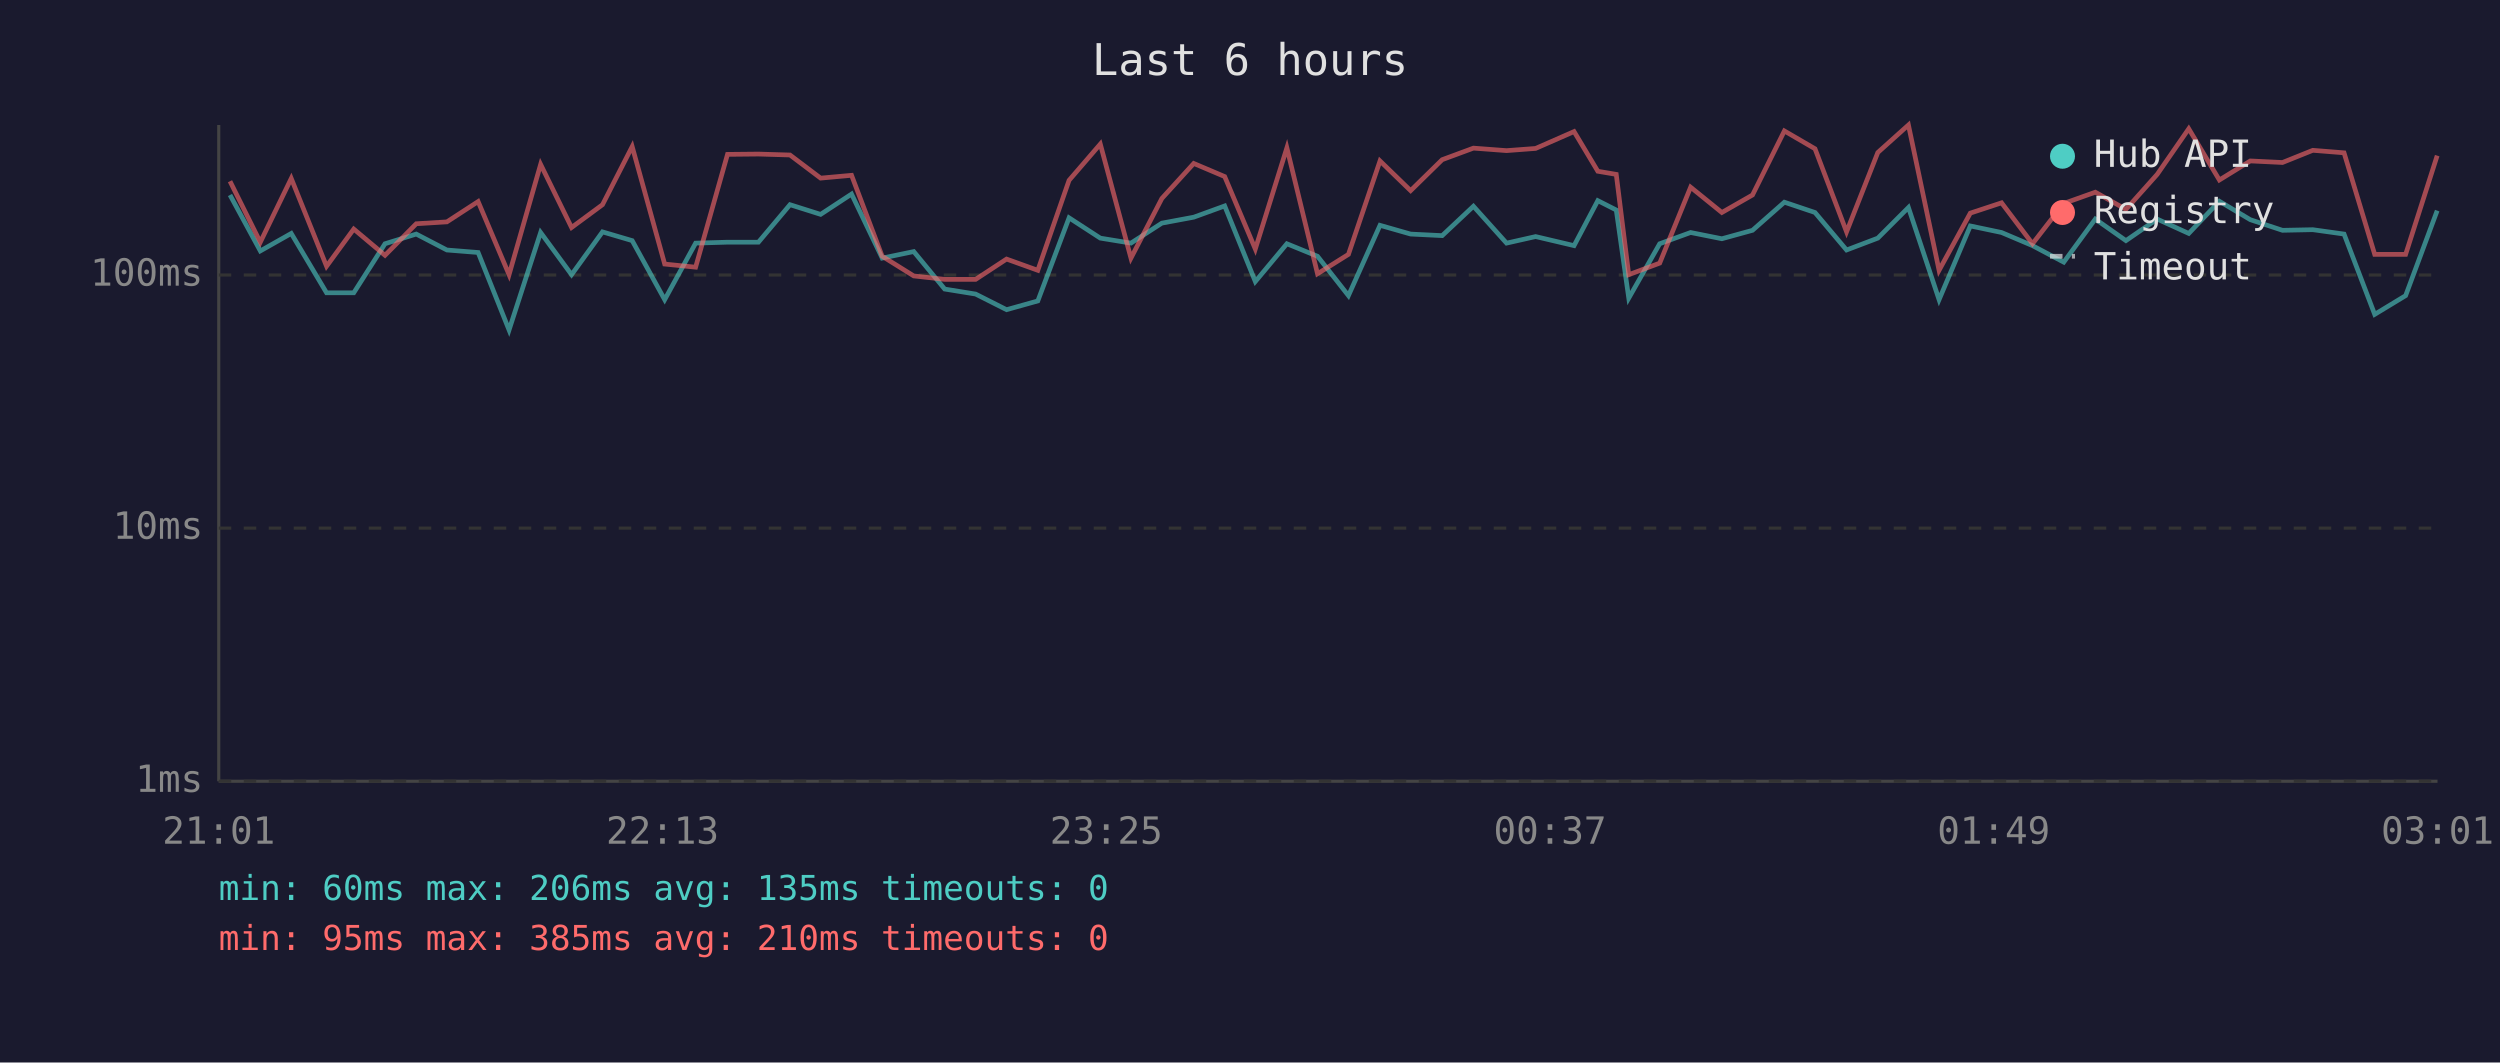
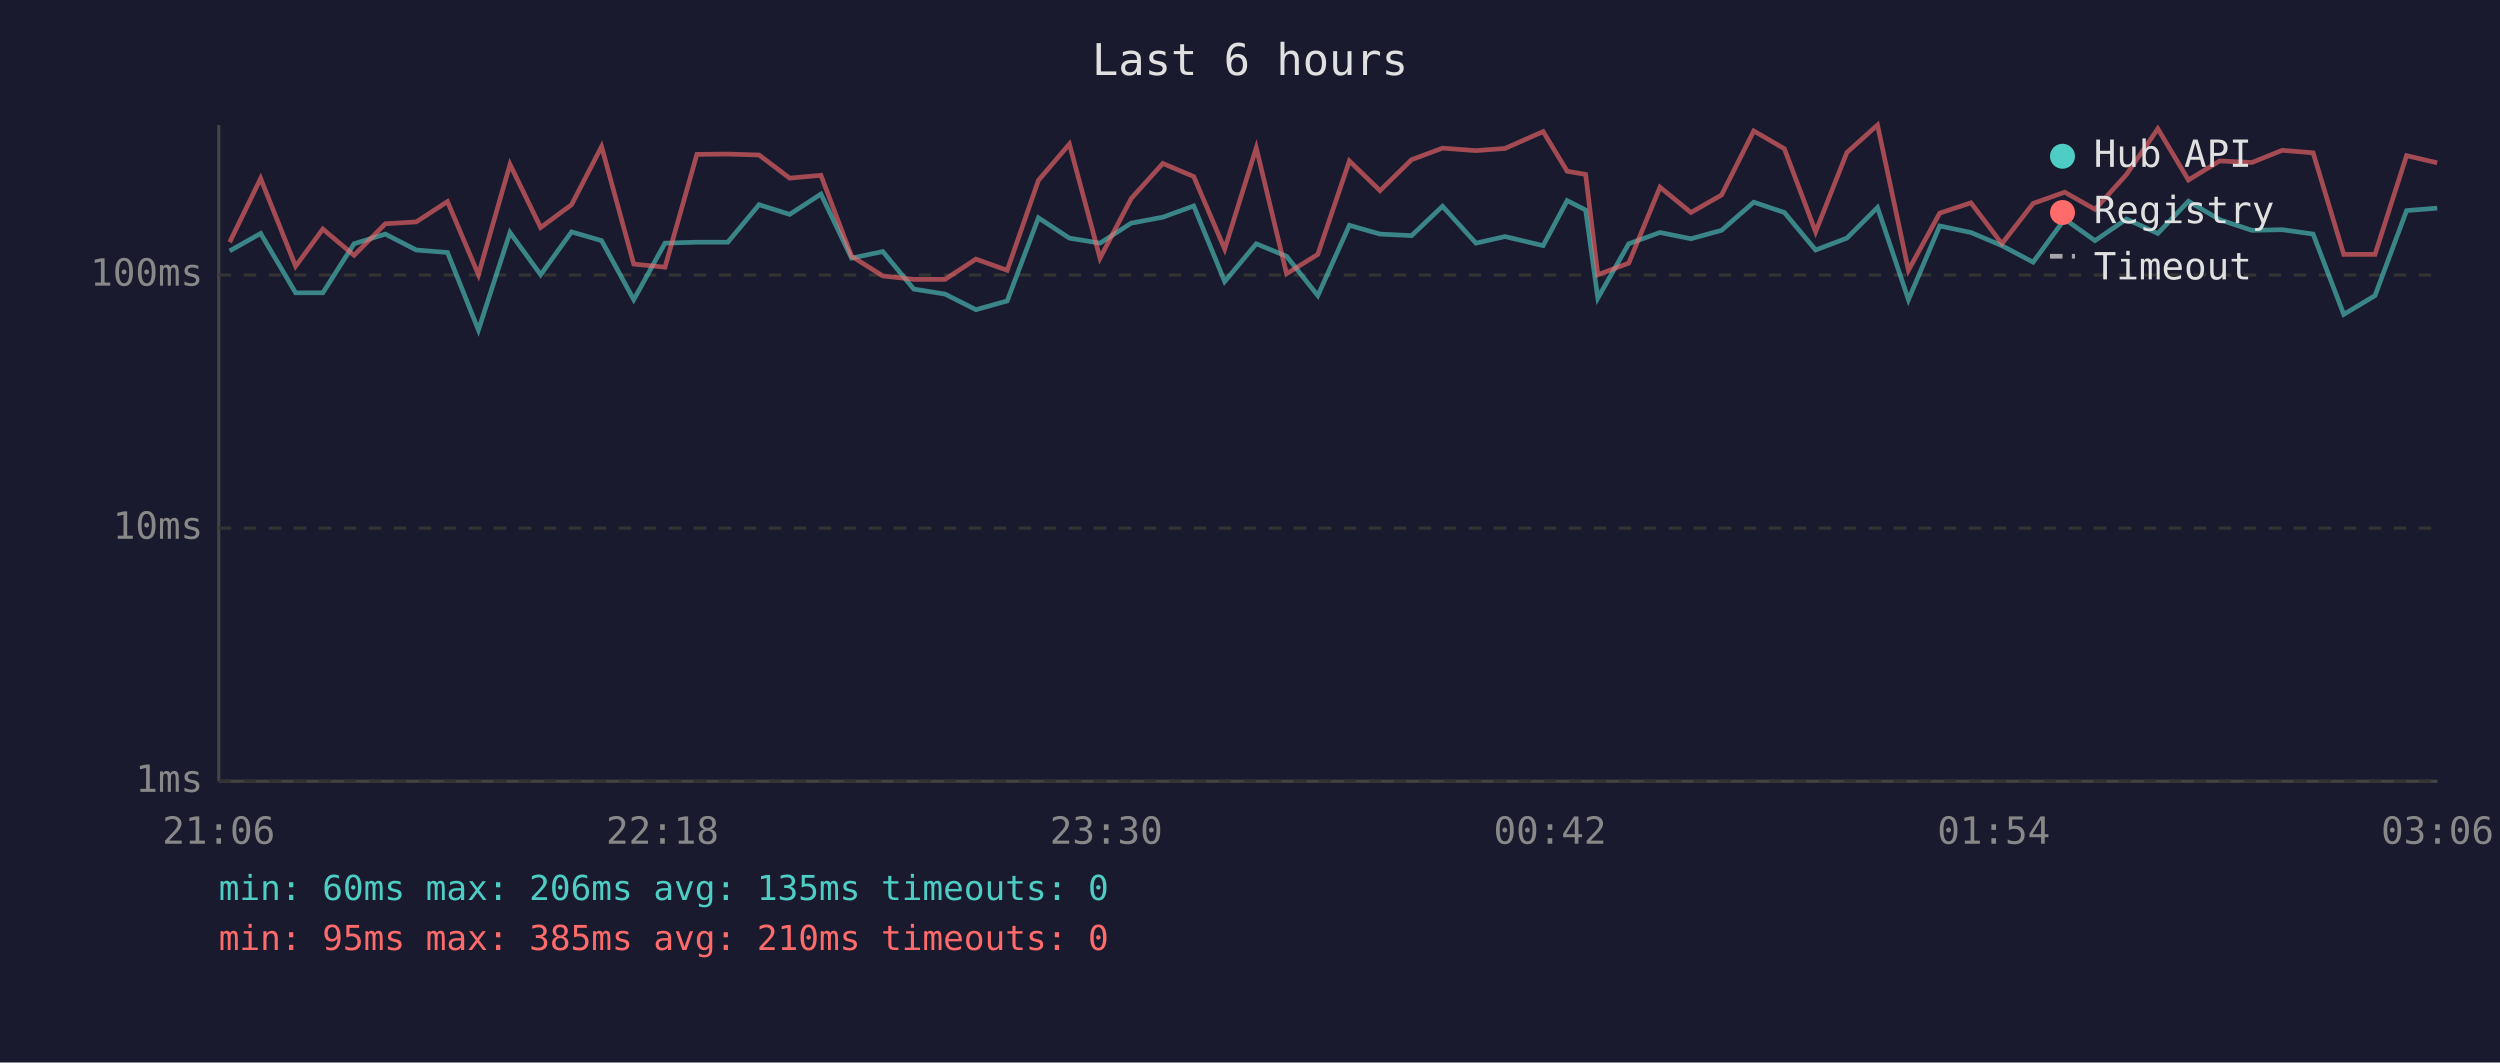
<svg xmlns="http://www.w3.org/2000/svg" viewBox="0 0 800 340" font-family="monospace" font-size="12">
  <rect width="800" height="340" fill="#1a1a2e" />
  <text x="400" y="24" fill="#e0e0e0" font-size="14" text-anchor="middle">Last 6 hours</text>
  <line x1="70" y1="40" x2="70" y2="250" stroke="#444" stroke-width="1" />
  <line x1="70" y1="250" x2="780" y2="250" stroke="#444" stroke-width="1" />
  <line x1="70" y1="250" x2="780" y2="250" stroke="#333" stroke-width="1" stroke-dasharray="4" />
  <text x="65" y="250" fill="#888" text-anchor="end" dominant-baseline="middle">1ms</text>
  <line x1="70" y1="169" x2="780" y2="169" stroke="#333" stroke-width="1" stroke-dasharray="4" />
  <text x="65" y="169" fill="#888" text-anchor="end" dominant-baseline="middle">10ms</text>
  <line x1="70" y1="88" x2="780" y2="88" stroke="#333" stroke-width="1" stroke-dasharray="4" />
  <text x="65" y="88" fill="#888" text-anchor="end" dominant-baseline="middle">100ms</text>
-   <text x="70" y="270" fill="#888" text-anchor="middle">21:01</text>
-   <text x="212" y="270" fill="#888" text-anchor="middle">22:13</text>
-   <text x="354" y="270" fill="#888" text-anchor="middle">23:25</text>
-   <text x="496" y="270" fill="#888" text-anchor="middle">00:37</text>
-   <text x="638" y="270" fill="#888" text-anchor="middle">01:49</text>
-   <text x="780" y="270" fill="#888" text-anchor="middle">03:01</text>
-   <polyline points="73.6,62.4 83.3,80.3 93.2,74.7 104.5,93.7 113.2,93.7 123.2,78.0 133.2,74.9 143.0,80.0 153.0,80.8 162.9,105.6 173.0,74.4 182.9,87.9 192.8,74.2 202.3,77.0 212.7,95.9 222.6,77.8 232.8,77.5 242.7,77.5 252.8,65.5 262.6,68.6 272.5,62.1 282.3,82.6 292.4,80.5 302.3,92.5 312.2,94.1 322.1,99.1 332.1,96.3 342.1,69.7 352.1,76.2 361.9,77.8 371.8,71.4 382.0,69.5 391.9,65.9 401.7,90.1 411.8,78.0 421.6,82.0 431.5,94.6 441.6,72.1 451.4,74.9 461.5,75.4 471.5,66.0 482.1,77.8 491.4,75.7 503.7,78.6 511.3,64.2 517.2,67.2 521.2,95.4 531.1,78.0 541.0,74.4 551.0,76.4 560.8,73.7 571.0,64.7 580.8,68.0 590.9,80.0 600.9,76.2 610.7,66.4 620.5,95.9 630.5,72.3 640.5,74.4 650.4,78.6 660.4,83.9 670.5,70.1 680.3,77.0 690.3,70.1 700.4,74.7 710.2,64.4 720.1,70.3 730.4,73.7 740.1,73.5 750.1,74.9 759.9,100.6 769.8,94.6 779.9,67.4" fill="none" stroke="#4ecdc4" stroke-width="1.5" opacity="0.6" />
-   <polyline points="73.6,58.0 83.3,77.5 93.2,57.1 104.5,85.2 113.2,73.3 123.2,81.7 133.2,71.6 143.0,71.0 153.0,64.5 162.9,87.9 173.0,52.6 182.9,72.8 192.8,65.5 202.3,46.9 212.7,84.5 222.6,85.5 232.8,49.4 242.7,49.3 252.8,49.6 262.6,57.0 272.5,56.1 282.3,82.0 292.4,88.3 302.3,89.4 312.2,89.4 322.1,82.9 332.1,86.5 342.1,57.7 352.1,46.1 361.9,82.6 371.8,63.5 382.0,52.3 391.9,56.5 401.7,79.7 411.8,47.3 421.6,87.6 431.5,81.4 441.6,51.5 451.4,61.0 461.5,51.1 471.5,47.4 482.1,48.2 491.4,47.5 503.7,42.1 511.3,54.8 517.2,55.8 521.2,87.9 531.1,84.2 541.0,59.9 551.0,68.0 560.8,62.4 571.0,41.9 580.8,47.6 590.9,74.2 600.9,48.8 610.7,40.0 620.5,86.5 630.5,68.2 640.5,64.9 650.4,78.0 660.4,65.1 670.5,61.5 680.3,67.0 690.3,55.8 700.4,41.2 710.2,57.6 720.1,51.5 730.4,52.0 740.1,48.1 750.1,48.9 759.9,81.4 769.8,81.4 779.9,49.8" fill="none" stroke="#ff6b6b" stroke-width="1.5" opacity="0.6" />
+   <text x="70" y="270" fill="#888" text-anchor="middle">21:06</text>
+   <text x="212" y="270" fill="#888" text-anchor="middle">22:18</text>
+   <text x="354" y="270" fill="#888" text-anchor="middle">23:30</text>
+   <text x="496" y="270" fill="#888" text-anchor="middle">00:42</text>
+   <text x="638" y="270" fill="#888" text-anchor="middle">01:54</text>
+   <text x="780" y="270" fill="#888" text-anchor="middle">03:06</text>
+   <polyline points="73.5,80.3 83.4,74.7 94.6,93.7 103.3,93.7 113.3,78.0 123.3,74.9 133.2,80.0 143.2,80.8 153.1,105.6 163.2,74.4 173.0,87.9 182.9,74.2 192.5,77.0 202.8,95.9 212.8,77.8 223.0,77.5 232.9,77.5 242.9,65.5 252.7,68.6 262.7,62.1 272.5,82.6 282.5,80.5 292.4,92.5 302.4,94.1 312.3,99.1 322.3,96.3 332.3,69.7 342.2,76.2 352.0,77.8 362.0,71.4 372.1,69.5 382.0,65.9 391.9,90.1 402.0,78.0 411.7,82.0 421.7,94.6 431.8,72.1 441.6,74.9 451.7,75.4 461.6,66.0 472.3,77.8 481.6,75.7 493.8,78.6 501.5,64.2 507.4,67.2 511.3,95.4 521.2,78.0 531.2,74.4 541.1,76.4 550.9,73.7 561.2,64.7 571.0,68.0 581.0,80.0 591.0,76.2 600.8,66.4 610.7,95.9 620.7,72.3 630.7,74.4 640.6,78.6 650.6,83.9 660.7,70.1 670.4,77.0 680.5,70.1 690.5,74.7 700.3,64.4 710.3,70.3 720.6,73.7 730.3,73.5 740.2,74.9 750.0,100.6 760.0,94.6 770.1,67.4 779.9,66.6" fill="none" stroke="#4ecdc4" stroke-width="1.5" opacity="0.6" />
+   <polyline points="73.5,77.5 83.4,57.1 94.6,85.2 103.3,73.3 113.3,81.7 123.3,71.6 133.2,71.0 143.2,64.5 153.1,87.9 163.2,52.6 173.0,72.8 182.9,65.5 192.5,46.9 202.8,84.5 212.8,85.5 223.0,49.4 232.9,49.3 242.9,49.6 252.7,57.0 262.7,56.1 272.5,82.0 282.5,88.3 292.4,89.4 302.4,89.4 312.3,82.9 322.3,86.5 332.3,57.7 342.2,46.1 352.0,82.6 362.0,63.5 372.1,52.3 382.0,56.5 391.9,79.7 402.0,47.3 411.7,87.6 421.7,81.4 431.8,51.5 441.6,61.0 451.7,51.1 461.6,47.4 472.3,48.2 481.6,47.5 493.8,42.1 501.5,54.8 507.4,55.8 511.3,87.9 521.2,84.2 531.2,59.9 541.1,68.0 550.9,62.4 561.2,41.9 571.0,47.6 581.0,74.2 591.0,48.8 600.8,40.0 610.7,86.5 620.7,68.2 630.7,64.9 640.6,78.0 650.6,65.1 660.7,61.5 670.4,67.0 680.5,55.8 690.5,41.2 700.3,57.6 710.3,51.5 720.6,52.0 730.3,48.1 740.2,48.9 750.0,81.4 760.0,81.4 770.1,49.8 779.9,52.1" fill="none" stroke="#ff6b6b" stroke-width="1.5" opacity="0.6" />
  <circle cx="660" cy="50" r="4" fill="#4ecdc4" />
  <text x="670" y="50" fill="#e0e0e0" dominant-baseline="middle">Hub API</text>
  <circle cx="660" cy="68" r="4" fill="#ff6b6b" />
  <text x="670" y="68" fill="#e0e0e0" dominant-baseline="middle">Registry</text>
  <line x1="656" y1="82" x2="664" y2="82" stroke="#e0e0e0" stroke-width="1.5" stroke-dasharray="4,3" opacity="0.7" />
  <text x="670" y="86" fill="#e0e0e0" dominant-baseline="middle">Timeout</text>
  <text x="70" y="288" fill="#4ecdc4" font-size="11">min: 60ms  max: 206ms  avg: 135ms  timeouts: 0</text>
  <text x="70" y="304" fill="#ff6b6b" font-size="11">min: 95ms  max: 385ms  avg: 210ms  timeouts: 0</text>
</svg>
